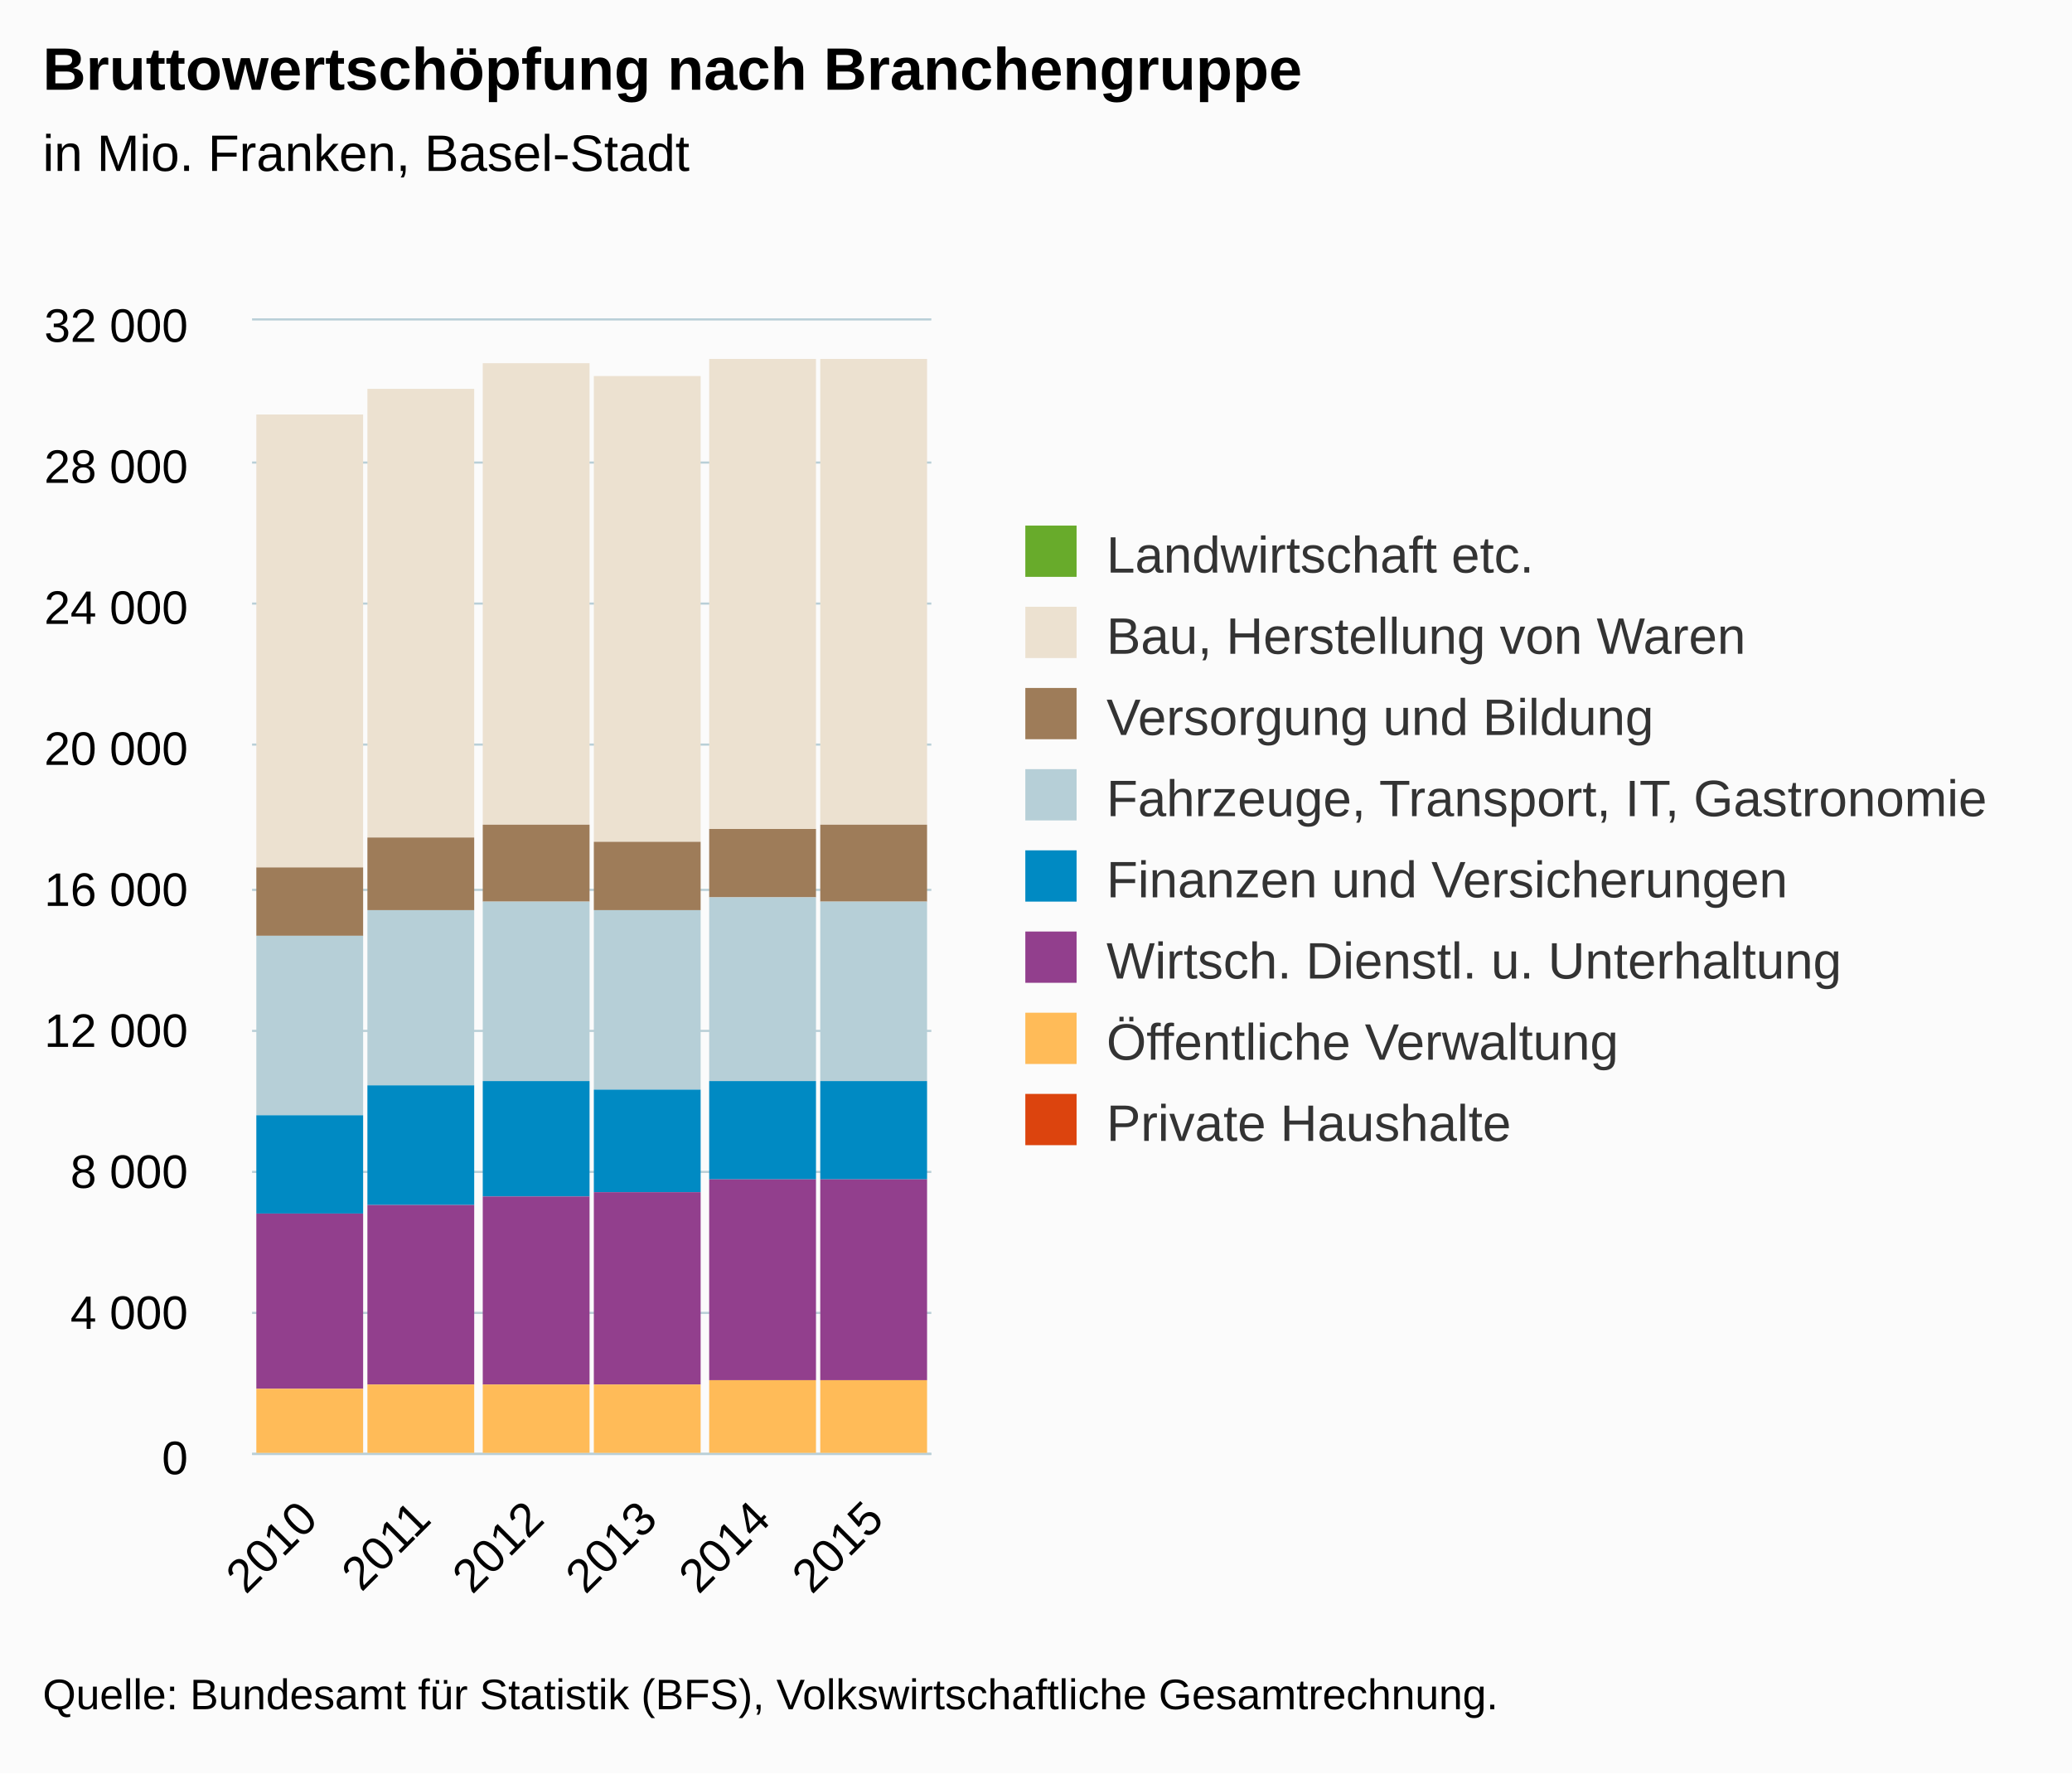
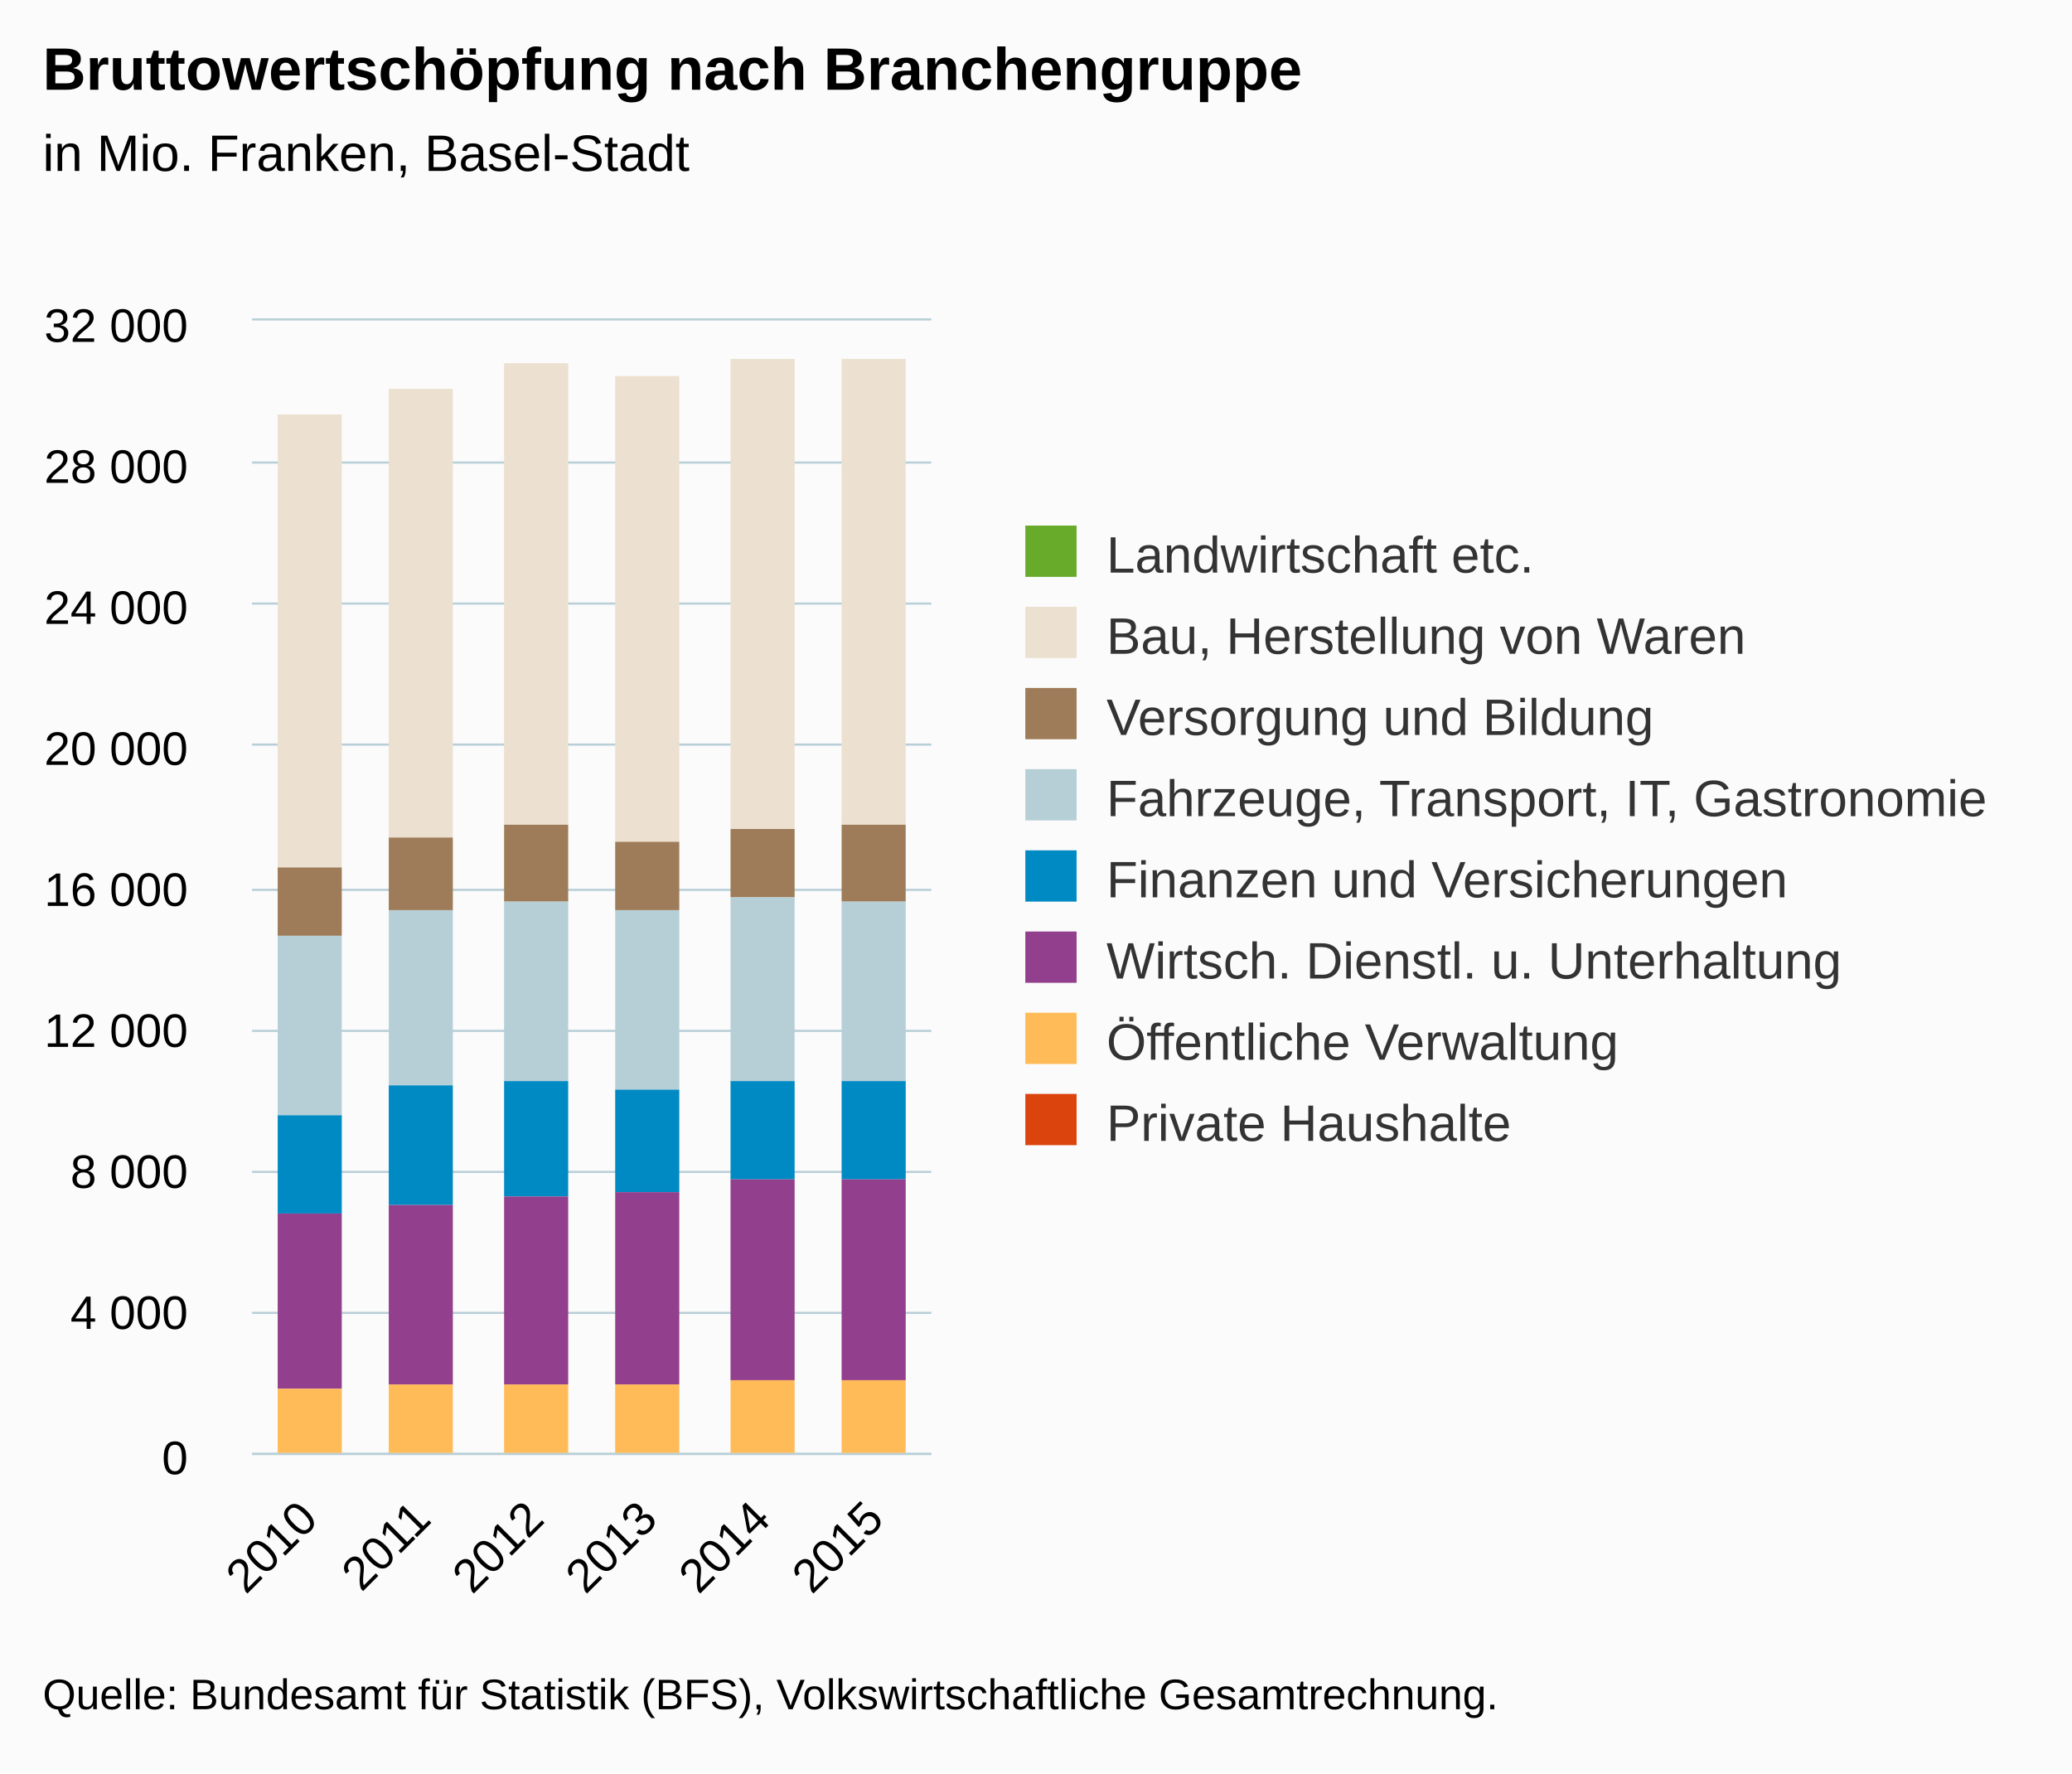
<svg xmlns="http://www.w3.org/2000/svg" version="1.1" class="highcharts-root" style="font-family:Arial;font-size:12px;" viewBox="0 0 485 415">
  <defs>
-     <clipPath id="highcharts-l49u3aj-6">
+     <clipPath id="highcharts-iwxkobn-6">
      <rect x="0" y="0" width="159" height="265" fill="none" />
    </clipPath>
-     <clipPath id="highcharts-l49u3aj-7">
+     <clipPath id="highcharts-iwxkobn-7">
      <rect x="0" y="0" width="159" height="265" fill="none" />
    </clipPath>
  </defs>
  <rect fill="#fbfbfb" class="highcharts-background" x="0" y="0" width="485" height="415" rx="0" ry="0" />
  <rect fill="none" class="highcharts-plot-background" x="59" y="75" width="159" height="265" />
  <g class="highcharts-pane-group" />
  <g class="highcharts-grid highcharts-xaxis-grid ">
    <path fill="none" class="highcharts-grid-line" d="M 85.5 75 L 85.5 340" opacity="1" />
    <path fill="none" class="highcharts-grid-line" d="M 111.5 75 L 111.5 340" opacity="1" />
    <path fill="none" class="highcharts-grid-line" d="M 138.5 75 L 138.5 340" opacity="1" />
    <path fill="none" class="highcharts-grid-line" d="M 164.5 75 L 164.5 340" opacity="1" />
    <path fill="none" class="highcharts-grid-line" d="M 191.5 75 L 191.5 340" opacity="1" />
    <path fill="none" class="highcharts-grid-line" d="M 217.5 75 L 217.5 340" opacity="1" />
    <path fill="none" class="highcharts-grid-line" d="M 58.5 75 L 58.5 340" opacity="1" />
  </g>
  <g class="highcharts-grid highcharts-yaxis-grid ">
    <path fill="none" stroke="#B9CFD7" stroke-width="0.5" class="highcharts-grid-line" d="M 59 340.25 L 218 340.25" opacity="1" />
    <path fill="none" stroke="#B9CFD7" stroke-width="0.5" class="highcharts-grid-line" d="M 59 307.25 L 218 307.25" opacity="1" />
    <path fill="none" stroke="#B9CFD7" stroke-width="0.5" class="highcharts-grid-line" d="M 59 274.25 L 218 274.25" opacity="1" />
    <path fill="none" stroke="#B9CFD7" stroke-width="0.5" class="highcharts-grid-line" d="M 59 241.25 L 218 241.25" opacity="1" />
    <path fill="none" stroke="#B9CFD7" stroke-width="0.5" class="highcharts-grid-line" d="M 59 208.25 L 218 208.25" opacity="1" />
    <path fill="none" stroke="#B9CFD7" stroke-width="0.5" class="highcharts-grid-line" d="M 59 174.25 L 218 174.25" opacity="1" />
    <path fill="none" stroke="#B9CFD7" stroke-width="0.5" class="highcharts-grid-line" d="M 59 141.25 L 218 141.25" opacity="1" />
    <path fill="none" stroke="#B9CFD7" stroke-width="0.5" class="highcharts-grid-line" d="M 59 108.25 L 218 108.25" opacity="1" />
    <path fill="none" stroke="#B9CFD7" stroke-width="0.5" class="highcharts-grid-line" d="M 59 74.75 L 218 74.75" opacity="1" />
  </g>
  <rect fill="none" class="highcharts-plot-border" x="59" y="75" width="159" height="265" />
  <g class="highcharts-axis highcharts-xaxis ">
    <path fill="none" class="highcharts-axis-line" stroke="#B9CFD7" stroke-width="0.5" d="M 59 340.25 L 218 340.25" />
  </g>
  <g class="highcharts-axis highcharts-yaxis ">
    <path fill="none" class="highcharts-axis-line" d="M 59 75 L 59 340" />
  </g>
  <g class="highcharts-series-group">
-     <g class="highcharts-series highcharts-series-0 highcharts-column-series " transform="translate(59,75) scale(1 1)" clip-path="url(#highcharts-l49u3aj-7)">
-       <rect x="1" y="22" width="25" height="0" fill="#68AB2B" class="highcharts-point" />
-       <rect x="27" y="16" width="25" height="0" fill="#68AB2B" class="highcharts-point" />
-       <rect x="54" y="10" width="25" height="0" fill="#68AB2B" class="highcharts-point" />
-       <rect x="80" y="13" width="25" height="0" fill="#68AB2B" class="highcharts-point" />
-       <rect x="107" y="9" width="25" height="0" fill="#68AB2B" class="highcharts-point" />
-       <rect x="133" y="9" width="25" height="0" fill="#68AB2B" class="highcharts-point" />
+     <g class="highcharts-series highcharts-series-0 highcharts-column-series " transform="translate(59,75) scale(1 1)" clip-path="url(#highcharts-iwxkobn-7)">
+       <rect x="6" y="22" width="15" height="0" fill="#68AB2B" class="highcharts-point" />
+       <rect x="32" y="16" width="15" height="0" fill="#68AB2B" class="highcharts-point" />
+       <rect x="59" y="10" width="15" height="0" fill="#68AB2B" class="highcharts-point" />
+       <rect x="85" y="13" width="15" height="0" fill="#68AB2B" class="highcharts-point" />
+       <rect x="112" y="9" width="15" height="0" fill="#68AB2B" class="highcharts-point" />
+       <rect x="138" y="9" width="15" height="0" fill="#68AB2B" class="highcharts-point" />
    </g>
    <g class="highcharts-markers highcharts-series-0 highcharts-column-series " transform="translate(59,75) scale(1 1)" clip-path="none" />
-     <g class="highcharts-series highcharts-series-1 highcharts-column-series " transform="translate(59,75) scale(1 1)" clip-path="url(#highcharts-l49u3aj-7)">
-       <rect x="1" y="22" width="25" height="106" fill="#ECE1D0" class="highcharts-point" />
-       <rect x="27" y="16" width="25" height="105" fill="#ECE1D0" class="highcharts-point" />
-       <rect x="54" y="10" width="25" height="108" fill="#ECE1D0" class="highcharts-point" />
-       <rect x="80" y="13" width="25" height="109" fill="#ECE1D0" class="highcharts-point" />
-       <rect x="107" y="9" width="25" height="110" fill="#ECE1D0" class="highcharts-point" />
-       <rect x="133" y="9" width="25" height="109" fill="#ECE1D0" class="highcharts-point" />
+     <g class="highcharts-series highcharts-series-1 highcharts-column-series " transform="translate(59,75) scale(1 1)" clip-path="url(#highcharts-iwxkobn-7)">
+       <rect x="6" y="22" width="15" height="106" fill="#ECE1D0" class="highcharts-point" />
+       <rect x="32" y="16" width="15" height="105" fill="#ECE1D0" class="highcharts-point" />
+       <rect x="59" y="10" width="15" height="108" fill="#ECE1D0" class="highcharts-point" />
+       <rect x="85" y="13" width="15" height="109" fill="#ECE1D0" class="highcharts-point" />
+       <rect x="112" y="9" width="15" height="110" fill="#ECE1D0" class="highcharts-point" />
+       <rect x="138" y="9" width="15" height="109" fill="#ECE1D0" class="highcharts-point" />
    </g>
    <g class="highcharts-markers highcharts-series-1 highcharts-column-series " transform="translate(59,75) scale(1 1)" clip-path="none" />
-     <g class="highcharts-series highcharts-series-2 highcharts-column-series " transform="translate(59,75) scale(1 1)" clip-path="url(#highcharts-l49u3aj-7)">
-       <rect x="1" y="128" width="25" height="16" fill="#9E7C59" class="highcharts-point" />
-       <rect x="27" y="121" width="25" height="17" fill="#9E7C59" class="highcharts-point" />
-       <rect x="54" y="118" width="25" height="18" fill="#9E7C59" class="highcharts-point" />
-       <rect x="80" y="122" width="25" height="16" fill="#9E7C59" class="highcharts-point" />
-       <rect x="107" y="119" width="25" height="16" fill="#9E7C59" class="highcharts-point" />
-       <rect x="133" y="118" width="25" height="18" fill="#9E7C59" class="highcharts-point" />
+     <g class="highcharts-series highcharts-series-2 highcharts-column-series " transform="translate(59,75) scale(1 1)" clip-path="url(#highcharts-iwxkobn-7)">
+       <rect x="6" y="128" width="15" height="16" fill="#9E7C59" class="highcharts-point" />
+       <rect x="32" y="121" width="15" height="17" fill="#9E7C59" class="highcharts-point" />
+       <rect x="59" y="118" width="15" height="18" fill="#9E7C59" class="highcharts-point" />
+       <rect x="85" y="122" width="15" height="16" fill="#9E7C59" class="highcharts-point" />
+       <rect x="112" y="119" width="15" height="16" fill="#9E7C59" class="highcharts-point" />
+       <rect x="138" y="118" width="15" height="18" fill="#9E7C59" class="highcharts-point" />
    </g>
    <g class="highcharts-markers highcharts-series-2 highcharts-column-series " transform="translate(59,75) scale(1 1)" clip-path="none" />
-     <g class="highcharts-series highcharts-series-3 highcharts-column-series " transform="translate(59,75) scale(1 1)" clip-path="url(#highcharts-l49u3aj-7)">
-       <rect x="1" y="144" width="25" height="42" fill="#B6CFD7" class="highcharts-point" />
-       <rect x="27" y="138" width="25" height="41" fill="#B6CFD7" class="highcharts-point" />
-       <rect x="54" y="136" width="25" height="42" fill="#B6CFD7" class="highcharts-point" />
-       <rect x="80" y="138" width="25" height="42" fill="#B6CFD7" class="highcharts-point" />
-       <rect x="107" y="135" width="25" height="43" fill="#B6CFD7" class="highcharts-point" />
-       <rect x="133" y="136" width="25" height="42" fill="#B6CFD7" class="highcharts-point" />
+     <g class="highcharts-series highcharts-series-3 highcharts-column-series " transform="translate(59,75) scale(1 1)" clip-path="url(#highcharts-iwxkobn-7)">
+       <rect x="6" y="144" width="15" height="42" fill="#B6CFD7" class="highcharts-point" />
+       <rect x="32" y="138" width="15" height="41" fill="#B6CFD7" class="highcharts-point" />
+       <rect x="59" y="136" width="15" height="42" fill="#B6CFD7" class="highcharts-point" />
+       <rect x="85" y="138" width="15" height="42" fill="#B6CFD7" class="highcharts-point" />
+       <rect x="112" y="135" width="15" height="43" fill="#B6CFD7" class="highcharts-point" />
+       <rect x="138" y="136" width="15" height="42" fill="#B6CFD7" class="highcharts-point" />
    </g>
    <g class="highcharts-markers highcharts-series-3 highcharts-column-series " transform="translate(59,75) scale(1 1)" clip-path="none" />
-     <g class="highcharts-series highcharts-series-4 highcharts-column-series " transform="translate(59,75) scale(1 1)" clip-path="url(#highcharts-l49u3aj-7)">
-       <rect x="1" y="186" width="25" height="23" fill="#008AC3" class="highcharts-point" />
-       <rect x="27" y="179" width="25" height="28" fill="#008AC3" class="highcharts-point" />
-       <rect x="54" y="178" width="25" height="27" fill="#008AC3" class="highcharts-point" />
-       <rect x="80" y="180" width="25" height="24" fill="#008AC3" class="highcharts-point" />
-       <rect x="107" y="178" width="25" height="23" fill="#008AC3" class="highcharts-point" />
-       <rect x="133" y="178" width="25" height="23" fill="#008AC3" class="highcharts-point" />
+     <g class="highcharts-series highcharts-series-4 highcharts-column-series " transform="translate(59,75) scale(1 1)" clip-path="url(#highcharts-iwxkobn-7)">
+       <rect x="6" y="186" width="15" height="23" fill="#008AC3" class="highcharts-point" />
+       <rect x="32" y="179" width="15" height="28" fill="#008AC3" class="highcharts-point" />
+       <rect x="59" y="178" width="15" height="27" fill="#008AC3" class="highcharts-point" />
+       <rect x="85" y="180" width="15" height="24" fill="#008AC3" class="highcharts-point" />
+       <rect x="112" y="178" width="15" height="23" fill="#008AC3" class="highcharts-point" />
+       <rect x="138" y="178" width="15" height="23" fill="#008AC3" class="highcharts-point" />
    </g>
    <g class="highcharts-markers highcharts-series-4 highcharts-column-series " transform="translate(59,75) scale(1 1)" clip-path="none" />
-     <g class="highcharts-series highcharts-series-5 highcharts-column-series " transform="translate(59,75) scale(1 1)" clip-path="url(#highcharts-l49u3aj-7)">
-       <rect x="1" y="209" width="25" height="41" fill="#923F8D" class="highcharts-point" />
-       <rect x="27" y="207" width="25" height="42" fill="#923F8D" class="highcharts-point" />
-       <rect x="54" y="205" width="25" height="44" fill="#923F8D" class="highcharts-point" />
-       <rect x="80" y="204" width="25" height="45" fill="#923F8D" class="highcharts-point" />
-       <rect x="107" y="201" width="25" height="47" fill="#923F8D" class="highcharts-point" />
-       <rect x="133" y="201" width="25" height="47" fill="#923F8D" class="highcharts-point" />
+     <g class="highcharts-series highcharts-series-5 highcharts-column-series " transform="translate(59,75) scale(1 1)" clip-path="url(#highcharts-iwxkobn-7)">
+       <rect x="6" y="209" width="15" height="41" fill="#923F8D" class="highcharts-point" />
+       <rect x="32" y="207" width="15" height="42" fill="#923F8D" class="highcharts-point" />
+       <rect x="59" y="205" width="15" height="44" fill="#923F8D" class="highcharts-point" />
+       <rect x="85" y="204" width="15" height="45" fill="#923F8D" class="highcharts-point" />
+       <rect x="112" y="201" width="15" height="47" fill="#923F8D" class="highcharts-point" />
+       <rect x="138" y="201" width="15" height="47" fill="#923F8D" class="highcharts-point" />
    </g>
    <g class="highcharts-markers highcharts-series-5 highcharts-column-series " transform="translate(59,75) scale(1 1)" clip-path="none" />
-     <g class="highcharts-series highcharts-series-6 highcharts-column-series " transform="translate(59,75) scale(1 1)" clip-path="url(#highcharts-l49u3aj-7)">
-       <rect x="1" y="250" width="25" height="16" fill="#FFBB58" class="highcharts-point" />
-       <rect x="27" y="249" width="25" height="17" fill="#FFBB58" class="highcharts-point" />
-       <rect x="54" y="249" width="25" height="17" fill="#FFBB58" class="highcharts-point" />
-       <rect x="80" y="249" width="25" height="17" fill="#FFBB58" class="highcharts-point" />
-       <rect x="107" y="248" width="25" height="18" fill="#FFBB58" class="highcharts-point" />
-       <rect x="133" y="248" width="25" height="18" fill="#FFBB58" class="highcharts-point" />
+     <g class="highcharts-series highcharts-series-6 highcharts-column-series " transform="translate(59,75) scale(1 1)" clip-path="url(#highcharts-iwxkobn-7)">
+       <rect x="6" y="250" width="15" height="16" fill="#FFBB58" class="highcharts-point" />
+       <rect x="32" y="249" width="15" height="17" fill="#FFBB58" class="highcharts-point" />
+       <rect x="59" y="249" width="15" height="17" fill="#FFBB58" class="highcharts-point" />
+       <rect x="85" y="249" width="15" height="17" fill="#FFBB58" class="highcharts-point" />
+       <rect x="112" y="248" width="15" height="18" fill="#FFBB58" class="highcharts-point" />
+       <rect x="138" y="248" width="15" height="18" fill="#FFBB58" class="highcharts-point" />
    </g>
    <g class="highcharts-markers highcharts-series-6 highcharts-column-series " transform="translate(59,75) scale(1 1)" clip-path="none" />
-     <g class="highcharts-series highcharts-series-7 highcharts-column-series " transform="translate(59,75) scale(1 1)" clip-path="url(#highcharts-l49u3aj-7)">
-       <rect x="1" y="266" width="25" height="0" fill="#DC440E" class="highcharts-point" />
-       <rect x="27" y="266" width="25" height="0" fill="#DC440E" class="highcharts-point" />
-       <rect x="54" y="266" width="25" height="0" fill="#DC440E" class="highcharts-point" />
-       <rect x="80" y="266" width="25" height="0" fill="#DC440E" class="highcharts-point" />
-       <rect x="107" y="266" width="25" height="0" fill="#DC440E" class="highcharts-point" />
-       <rect x="133" y="266" width="25" height="0" fill="#DC440E" class="highcharts-point" />
+     <g class="highcharts-series highcharts-series-7 highcharts-column-series " transform="translate(59,75) scale(1 1)" clip-path="url(#highcharts-iwxkobn-7)">
+       <rect x="6" y="266" width="15" height="0" fill="#DC440E" class="highcharts-point" />
+       <rect x="32" y="266" width="15" height="0" fill="#DC440E" class="highcharts-point" />
+       <rect x="59" y="266" width="15" height="0" fill="#DC440E" class="highcharts-point" />
+       <rect x="85" y="266" width="15" height="0" fill="#DC440E" class="highcharts-point" />
+       <rect x="112" y="266" width="15" height="0" fill="#DC440E" class="highcharts-point" />
+       <rect x="138" y="266" width="15" height="0" fill="#DC440E" class="highcharts-point" />
    </g>
    <g class="highcharts-markers highcharts-series-7 highcharts-column-series " transform="translate(59,75) scale(1 1)" clip-path="none" />
  </g>
  <text x="10" text-anchor="start" class="highcharts-title" style="color:#000000;font-size:14px;font-weight:bold;fill:#000000;" y="21">
    <tspan>Bruttowertschöpfung nach Branchengruppe</tspan>
  </text>
  <text x="10" text-anchor="start" class="highcharts-subtitle" style="color:#000000;font-size:12px;font-weight:normal;font-family:Arial;fill:#000000;" y="40">
    <tspan>in Mio. Franken, Basel-Stadt</tspan>
  </text>
  <g class="highcharts-legend" transform="translate(230,116)">
    <rect fill="none" class="highcharts-legend-box" rx="0" ry="0" x="0" y="0" width="244" height="163" visibility="visible" />
    <g>
      <g>
        <g class="highcharts-legend-item highcharts-column-series highcharts-color-undefined highcharts-series-0" transform="translate(8,3)">
          <text x="21" style="color:#333333;font-size:12px;font-weight:normal;cursor:pointer;fill:#333333;" text-anchor="start" y="15">
            <tspan>Landwirtschaft etc.</tspan>
          </text>
          <rect x="2" y="4" width="12" height="12" fill="#68AB2B" class="highcharts-point" />
        </g>
        <g class="highcharts-legend-item highcharts-column-series highcharts-color-undefined highcharts-series-1" transform="translate(8,22)">
          <text x="21" y="15" style="color:#333333;font-size:12px;font-weight:normal;cursor:pointer;fill:#333333;" text-anchor="start">
            <tspan>Bau, Herstellung von Waren</tspan>
          </text>
          <rect x="2" y="4" width="12" height="12" fill="#ECE1D0" class="highcharts-point" />
        </g>
        <g class="highcharts-legend-item highcharts-column-series highcharts-color-undefined highcharts-series-2" transform="translate(8,41)">
          <text x="21" y="15" style="color:#333333;font-size:12px;font-weight:normal;cursor:pointer;fill:#333333;" text-anchor="start">
            <tspan>Versorgung und Bildung</tspan>
          </text>
          <rect x="2" y="4" width="12" height="12" fill="#9E7C59" class="highcharts-point" />
        </g>
        <g class="highcharts-legend-item highcharts-column-series highcharts-color-undefined highcharts-series-3" transform="translate(8,60)">
          <text x="21" y="15" style="color:#333333;font-size:12px;font-weight:normal;cursor:pointer;fill:#333333;" text-anchor="start">
            <tspan>Fahrzeuge, Transport, IT, Gastronomie</tspan>
          </text>
          <rect x="2" y="4" width="12" height="12" fill="#B6CFD7" class="highcharts-point" />
        </g>
        <g class="highcharts-legend-item highcharts-column-series highcharts-color-undefined highcharts-series-4" transform="translate(8,79)">
          <text x="21" y="15" style="color:#333333;font-size:12px;font-weight:normal;cursor:pointer;fill:#333333;" text-anchor="start">
            <tspan>Finanzen und Versicherungen</tspan>
          </text>
          <rect x="2" y="4" width="12" height="12" fill="#008AC3" class="highcharts-point" />
        </g>
        <g class="highcharts-legend-item highcharts-column-series highcharts-color-undefined highcharts-series-5" transform="translate(8,98)">
          <text x="21" y="15" style="color:#333333;font-size:12px;font-weight:normal;cursor:pointer;fill:#333333;" text-anchor="start">
            <tspan>Wirtsch. Dienstl. u. Unterhaltung</tspan>
          </text>
          <rect x="2" y="4" width="12" height="12" fill="#923F8D" class="highcharts-point" />
        </g>
        <g class="highcharts-legend-item highcharts-column-series highcharts-color-undefined highcharts-series-6" transform="translate(8,117)">
          <text x="21" y="15" style="color:#333333;font-size:12px;font-weight:normal;cursor:pointer;fill:#333333;" text-anchor="start">
            <tspan>Öffentliche Verwaltung</tspan>
          </text>
          <rect x="2" y="4" width="12" height="12" fill="#FFBB58" class="highcharts-point" />
        </g>
        <g class="highcharts-legend-item highcharts-column-series highcharts-color-undefined highcharts-series-7" transform="translate(8,136)">
          <text x="21" y="15" style="color:#333333;font-size:12px;font-weight:normal;cursor:pointer;fill:#333333;" text-anchor="start">
            <tspan>Private Haushalte</tspan>
          </text>
          <rect x="2" y="4" width="12" height="12" fill="#DC440E" class="highcharts-point" />
        </g>
      </g>
    </g>
  </g>
  <g class="highcharts-axis-labels highcharts-xaxis-labels ">
    <text x="74.843" style="color:#000000;cursor:default;font-size:11px;fill:#000000;" text-anchor="end" transform="translate(0,0) rotate(-45 74.84272 356)" y="356" opacity="1">2010</text>
    <text x="101.343" style="color:#000000;cursor:default;font-size:11px;fill:#000000;" text-anchor="end" transform="translate(0,0) rotate(-45 101.3427 356)" y="356" opacity="1">2011</text>
    <text x="127.843" style="color:#000000;cursor:default;font-size:11px;fill:#000000;" text-anchor="end" transform="translate(0,0) rotate(-45 127.8427 356)" y="356" opacity="1">2012</text>
    <text x="154.343" style="color:#000000;cursor:default;font-size:11px;fill:#000000;" text-anchor="end" transform="translate(0,0) rotate(-45 154.3427 356)" y="356" opacity="1">2013</text>
    <text x="180.843" style="color:#000000;cursor:default;font-size:11px;fill:#000000;" text-anchor="end" transform="translate(0,0) rotate(-45 180.8427 356)" y="356" opacity="1">2014</text>
    <text x="207.343" style="color:#000000;cursor:default;font-size:11px;fill:#000000;" text-anchor="end" transform="translate(0,0) rotate(-45 207.3427 356)" y="356" opacity="1">2015</text>
  </g>
  <g class="highcharts-axis-labels highcharts-yaxis-labels ">
    <text x="44" style="color:#000000;cursor:default;font-size:11px;fill:#000000;" text-anchor="end" transform="translate(0,0)" y="345" opacity="1">0</text>
    <text x="44" style="color:#000000;cursor:default;font-size:11px;fill:#000000;" text-anchor="end" transform="translate(0,0)" y="311" opacity="1">
      <tspan>4 000</tspan>
    </text>
    <text x="44" style="color:#000000;cursor:default;font-size:11px;fill:#000000;" text-anchor="end" transform="translate(0,0)" y="278" opacity="1">
      <tspan>8 000</tspan>
    </text>
    <text x="44" style="color:#000000;cursor:default;font-size:11px;fill:#000000;" text-anchor="end" transform="translate(0,0)" y="245" opacity="1">
      <tspan>12 000</tspan>
    </text>
    <text x="44" style="color:#000000;cursor:default;font-size:11px;fill:#000000;" text-anchor="end" transform="translate(0,0)" y="212" opacity="1">
      <tspan>16 000</tspan>
    </text>
    <text x="44" style="color:#000000;cursor:default;font-size:11px;fill:#000000;" text-anchor="end" transform="translate(0,0)" y="179" opacity="1">
      <tspan>20 000</tspan>
    </text>
    <text x="44" style="color:#000000;cursor:default;font-size:11px;fill:#000000;" text-anchor="end" transform="translate(0,0)" y="146" opacity="1">
      <tspan>24 000</tspan>
    </text>
    <text x="44" style="color:#000000;cursor:default;font-size:11px;fill:#000000;" text-anchor="end" transform="translate(0,0)" y="113" opacity="1">
      <tspan>28 000</tspan>
    </text>
    <text x="44" style="color:#000000;cursor:default;font-size:11px;fill:#000000;" text-anchor="end" transform="translate(0,0)" y="80" opacity="1">
      <tspan>32 000</tspan>
    </text>
  </g>
  <text x="10" class="highcharts-credits" text-anchor="start" style="cursor:default;color:#000000;font-size:10px;fill:#000000;" y="400">
    <tspan>Quelle: Bundesamt für Statistik (BFS), Volkswirtschaftliche Gesamtrechnung.</tspan>
  </text>
</svg>
